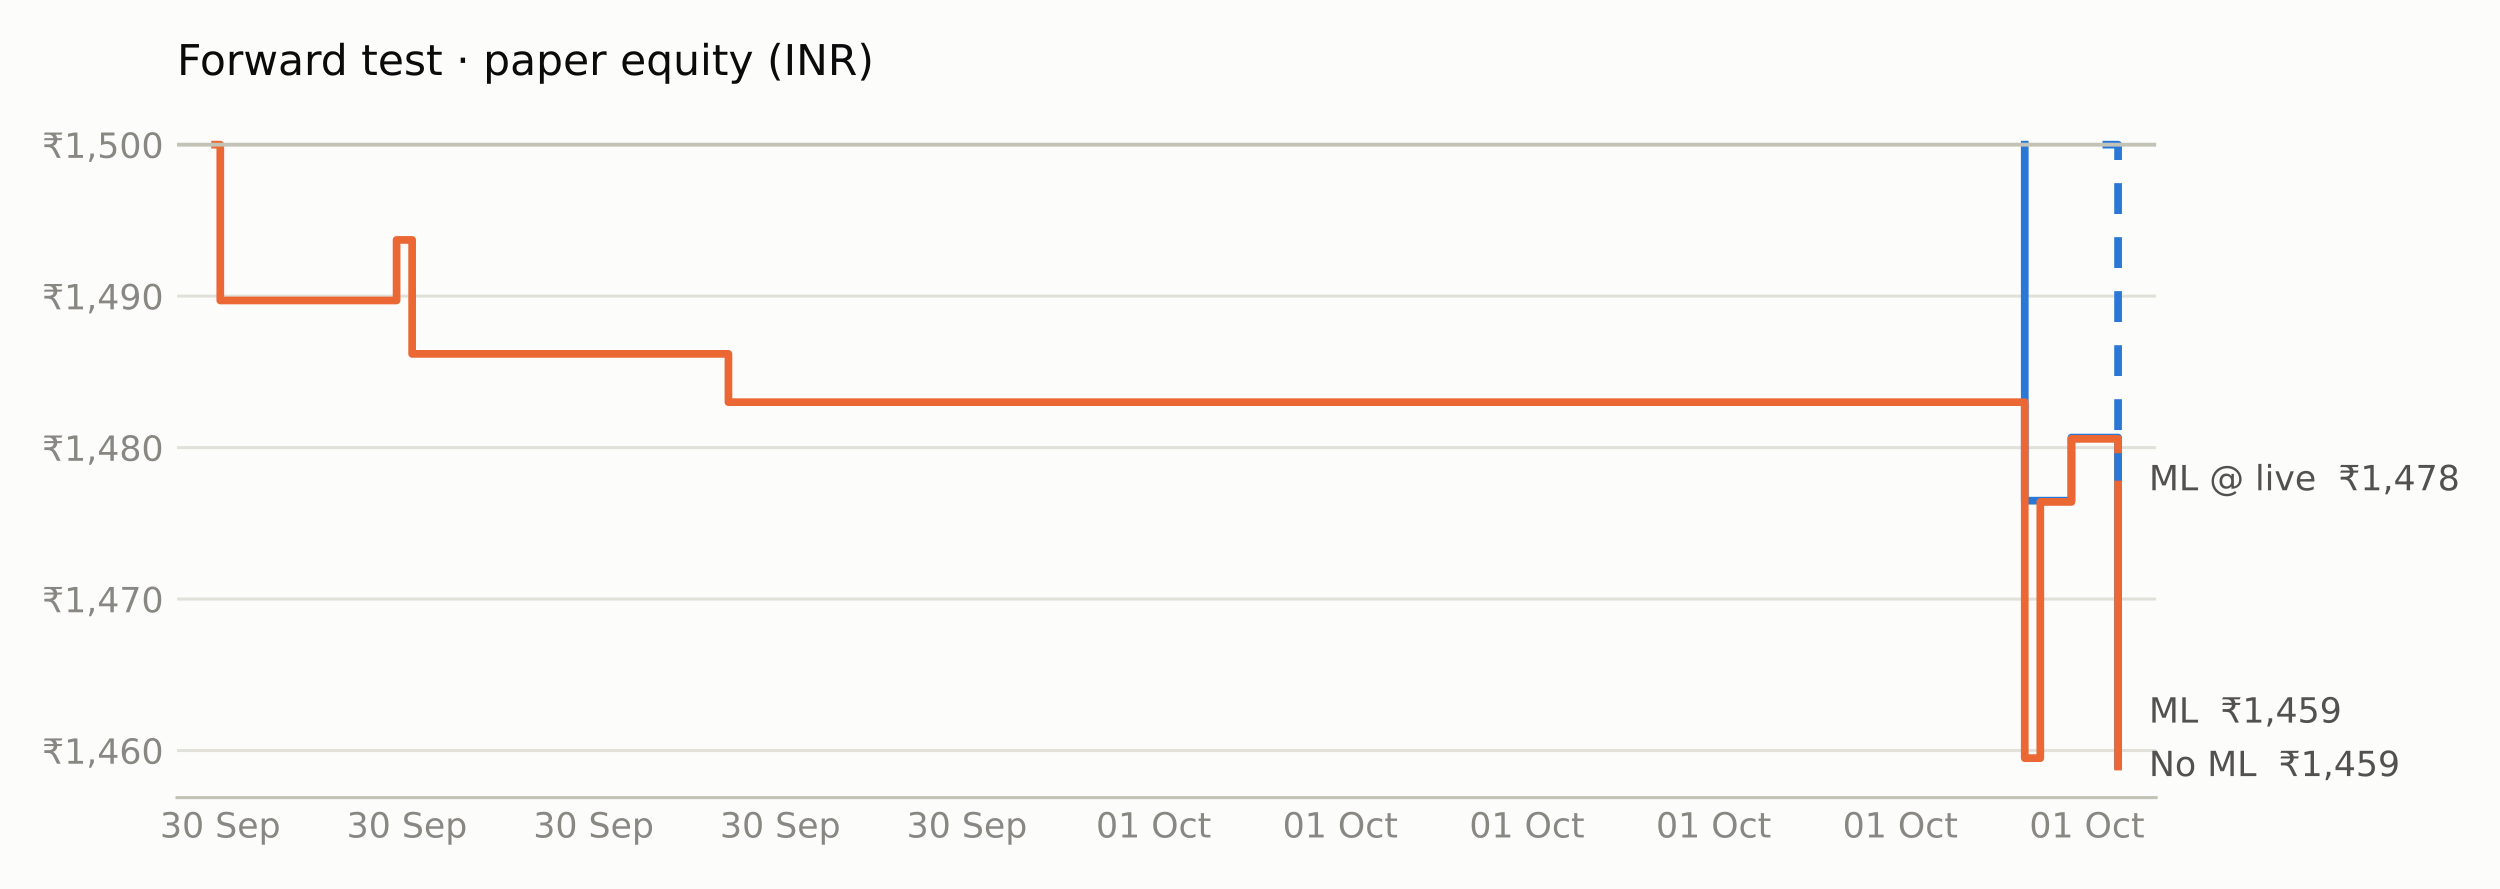
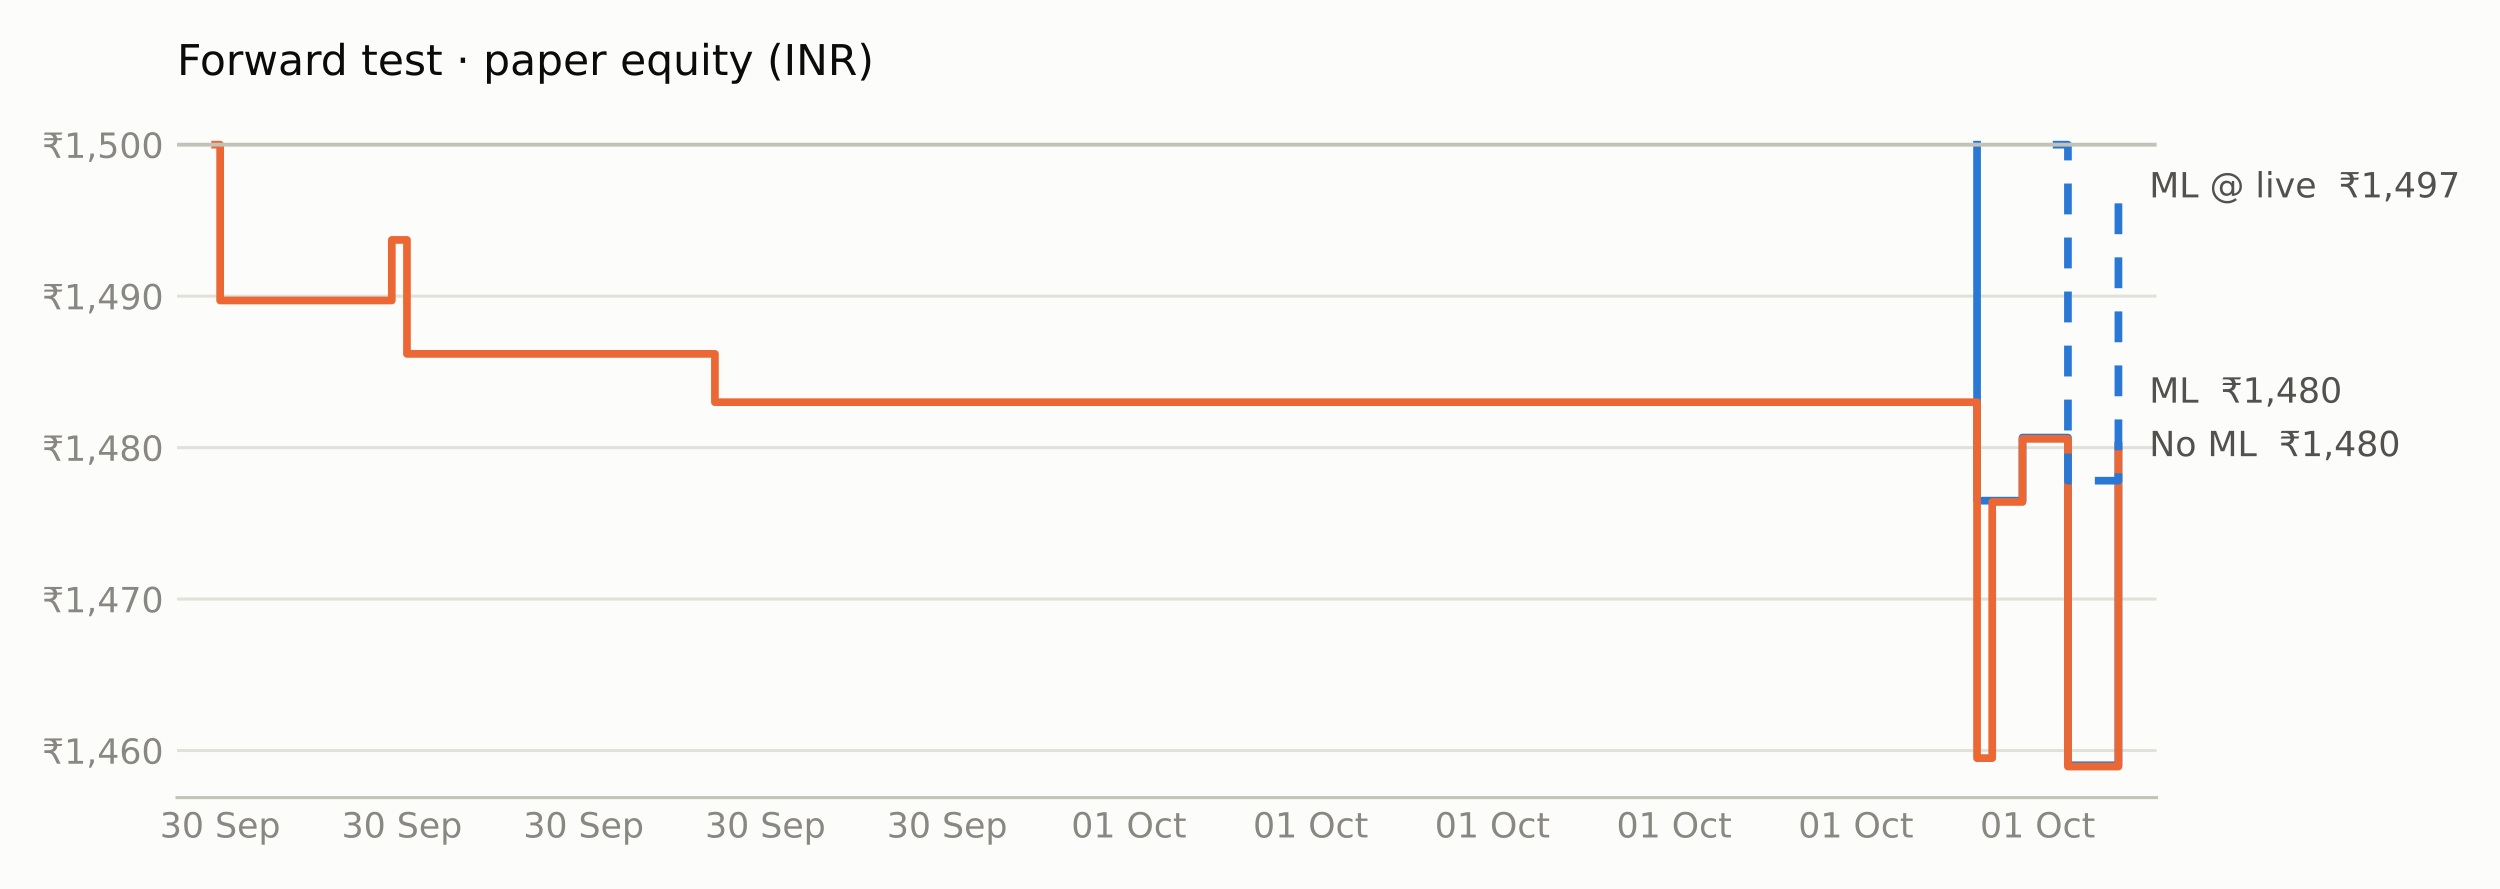
<svg xmlns="http://www.w3.org/2000/svg" xmlns:xlink="http://www.w3.org/1999/xlink" width="648pt" height="230.4pt" viewBox="0 0 648 230.4" version="1.1">
  <defs>
    <style type="text/css">*{stroke-linejoin: round; stroke-linecap: butt}</style>
  </defs>
  <g id="figure_1">
    <g id="patch_1">
      <path d="M 0 230.4  L 648 230.4  L 648 0  L 0 0  z " style="fill: #fcfcfb" />
    </g>
    <g id="axes_1">
      <g id="patch_2">
-         <path d="M 45.89 206.74  L 558.872 206.74  L 558.872 29.44  L 45.89 29.44  z " style="fill: #fcfcfb" />
+         <path d="M 45.89 206.74  L 558.962 206.74  L 558.962 29.44  L 45.89 29.44  z " style="fill: #fcfcfb" />
      </g>
      <g id="matplotlib.axis_1">
        <g id="xtick_1">
          <g id="line2d_1" />
          <g id="text_1">
-             <g style="fill: #898781" transform="translate(41.46015 217.0786) scale(0.09 -0.09)">
+             <g style="fill: #898781" transform="translate(41.42646 217.0786) scale(0.09 -0.09)">
              <defs>
                <path id="DejaVuSans-33" d="M 2597 2516  Q 3050 2419 3304 2112  Q 3559 1806 3559 1356  Q 3559 666 3084 287  Q 2609 -91 1734 -91  Q 1441 -91 1130 -33  Q 819 25 488 141  L 488 750  Q 750 597 1062 519  Q 1375 441 1716 441  Q 2309 441 2620 675  Q 2931 909 2931 1356  Q 2931 1769 2642 2001  Q 2353 2234 1838 2234  L 1294 2234  L 1294 2753  L 1863 2753  Q 2328 2753 2575 2939  Q 2822 3125 2822 3475  Q 2822 3834 2567 4026  Q 2313 4219 1838 4219  Q 1578 4219 1281 4162  Q 984 4106 628 3988  L 628 4550  Q 988 4650 1302 4700  Q 1616 4750 1894 4750  Q 2613 4750 3031 4423  Q 3450 4097 3450 3541  Q 3450 3153 3228 2886  Q 3006 2619 2597 2516  z " transform="scale(0.015625)" />
                <path id="DejaVuSans-30" d="M 2034 4250  Q 1547 4250 1301 3770  Q 1056 3291 1056 2328  Q 1056 1369 1301 889  Q 1547 409 2034 409  Q 2525 409 2770 889  Q 3016 1369 3016 2328  Q 3016 3291 2770 3770  Q 2525 4250 2034 4250  z M 2034 4750  Q 2819 4750 3233 4129  Q 3647 3509 3647 2328  Q 3647 1150 3233 529  Q 2819 -91 2034 -91  Q 1250 -91 836 529  Q 422 1150 422 2328  Q 422 3509 836 4129  Q 1250 4750 2034 4750  z " transform="scale(0.015625)" />
                <path id="DejaVuSans-20" transform="scale(0.015625)" />
                <path id="DejaVuSans-53" d="M 3425 4513  L 3425 3897  Q 3066 4069 2747 4153  Q 2428 4238 2131 4238  Q 1616 4238 1336 4038  Q 1056 3838 1056 3469  Q 1056 3159 1242 3001  Q 1428 2844 1947 2747  L 2328 2669  Q 3034 2534 3370 2195  Q 3706 1856 3706 1288  Q 3706 609 3251 259  Q 2797 -91 1919 -91  Q 1588 -91 1214 -16  Q 841 59 441 206  L 441 856  Q 825 641 1194 531  Q 1563 422 1919 422  Q 2459 422 2753 634  Q 3047 847 3047 1241  Q 3047 1584 2836 1778  Q 2625 1972 2144 2069  L 1759 2144  Q 1053 2284 737 2584  Q 422 2884 422 3419  Q 422 4038 858 4394  Q 1294 4750 2059 4750  Q 2388 4750 2728 4690  Q 3069 4631 3425 4513  z " transform="scale(0.015625)" />
                <path id="DejaVuSans-65" d="M 3597 1894  L 3597 1613  L 953 1613  Q 991 1019 1311 708  Q 1631 397 2203 397  Q 2534 397 2845 478  Q 3156 559 3463 722  L 3463 178  Q 3153 47 2828 -22  Q 2503 -91 2169 -91  Q 1331 -91 842 396  Q 353 884 353 1716  Q 353 2575 817 3079  Q 1281 3584 2069 3584  Q 2775 3584 3186 3129  Q 3597 2675 3597 1894  z M 3022 2063  Q 3016 2534 2758 2815  Q 2500 3097 2075 3097  Q 1594 3097 1305 2825  Q 1016 2553 972 2059  L 3022 2063  z " transform="scale(0.015625)" />
                <path id="DejaVuSans-70" d="M 1159 525  L 1159 -1331  L 581 -1331  L 581 3500  L 1159 3500  L 1159 2969  Q 1341 3281 1617 3432  Q 1894 3584 2278 3584  Q 2916 3584 3314 3078  Q 3713 2572 3713 1747  Q 3713 922 3314 415  Q 2916 -91 2278 -91  Q 1894 -91 1617 61  Q 1341 213 1159 525  z M 3116 1747  Q 3116 2381 2855 2742  Q 2594 3103 2138 3103  Q 1681 3103 1420 2742  Q 1159 2381 1159 1747  Q 1159 1113 1420 752  Q 1681 391 2138 391  Q 2594 391 2855 752  Q 3116 1113 3116 1747  z " transform="scale(0.015625)" />
              </defs>
              <use xlink:href="#DejaVuSans-33" />
              <use xlink:href="#DejaVuSans-30" transform="translate(63.62305 0)" />
              <use xlink:href="#DejaVuSans-20" transform="translate(127.2461 0)" />
              <use xlink:href="#DejaVuSans-53" transform="translate(159.0332 0)" />
              <use xlink:href="#DejaVuSans-65" transform="translate(222.5098 0)" />
              <use xlink:href="#DejaVuSans-70" transform="translate(284.0332 0)" />
            </g>
          </g>
        </g>
        <g id="xtick_2">
          <g id="line2d_2" />
          <g id="text_2">
-             <g style="fill: #898781" transform="translate(89.84456 217.0786) scale(0.09 -0.09)">
+             <g style="fill: #898781" transform="translate(88.53573 217.0786) scale(0.09 -0.09)">
              <use xlink:href="#DejaVuSans-33" />
              <use xlink:href="#DejaVuSans-30" transform="translate(63.62305 0)" />
              <use xlink:href="#DejaVuSans-20" transform="translate(127.2461 0)" />
              <use xlink:href="#DejaVuSans-53" transform="translate(159.0332 0)" />
              <use xlink:href="#DejaVuSans-65" transform="translate(222.5098 0)" />
              <use xlink:href="#DejaVuSans-70" transform="translate(284.0332 0)" />
            </g>
          </g>
        </g>
        <g id="xtick_3">
          <g id="line2d_3" />
          <g id="text_3">
-             <g style="fill: #898781" transform="translate(138.229 217.0786) scale(0.09 -0.09)">
+             <g style="fill: #898781" transform="translate(135.645 217.0786) scale(0.09 -0.09)">
              <use xlink:href="#DejaVuSans-33" />
              <use xlink:href="#DejaVuSans-30" transform="translate(63.62305 0)" />
              <use xlink:href="#DejaVuSans-20" transform="translate(127.2461 0)" />
              <use xlink:href="#DejaVuSans-53" transform="translate(159.0332 0)" />
              <use xlink:href="#DejaVuSans-65" transform="translate(222.5098 0)" />
              <use xlink:href="#DejaVuSans-70" transform="translate(284.0332 0)" />
            </g>
          </g>
        </g>
        <g id="xtick_4">
          <g id="line2d_4" />
          <g id="text_4">
-             <g style="fill: #898781" transform="translate(186.6134 217.0786) scale(0.09 -0.09)">
+             <g style="fill: #898781" transform="translate(182.7543 217.0786) scale(0.09 -0.09)">
              <use xlink:href="#DejaVuSans-33" />
              <use xlink:href="#DejaVuSans-30" transform="translate(63.62305 0)" />
              <use xlink:href="#DejaVuSans-20" transform="translate(127.2461 0)" />
              <use xlink:href="#DejaVuSans-53" transform="translate(159.0332 0)" />
              <use xlink:href="#DejaVuSans-65" transform="translate(222.5098 0)" />
              <use xlink:href="#DejaVuSans-70" transform="translate(284.0332 0)" />
            </g>
          </g>
        </g>
        <g id="xtick_5">
          <g id="line2d_5" />
          <g id="text_5">
-             <g style="fill: #898781" transform="translate(234.9978 217.0786) scale(0.09 -0.09)">
+             <g style="fill: #898781" transform="translate(229.8635 217.0786) scale(0.09 -0.09)">
              <use xlink:href="#DejaVuSans-33" />
              <use xlink:href="#DejaVuSans-30" transform="translate(63.62305 0)" />
              <use xlink:href="#DejaVuSans-20" transform="translate(127.2461 0)" />
              <use xlink:href="#DejaVuSans-53" transform="translate(159.0332 0)" />
              <use xlink:href="#DejaVuSans-65" transform="translate(222.5098 0)" />
              <use xlink:href="#DejaVuSans-70" transform="translate(284.0332 0)" />
            </g>
          </g>
        </g>
        <g id="xtick_6">
          <g id="line2d_6" />
          <g id="text_6">
-             <g style="fill: #898781" transform="translate(284.0839 217.0786) scale(0.09 -0.09)">
+             <g style="fill: #898781" transform="translate(277.6745 217.0786) scale(0.09 -0.09)">
              <defs>
                <path id="DejaVuSans-31" d="M 794 531  L 1825 531  L 1825 4091  L 703 3866  L 703 4441  L 1819 4666  L 2450 4666  L 2450 531  L 3481 531  L 3481 0  L 794 0  L 794 531  z " transform="scale(0.015625)" />
                <path id="DejaVuSans-4f" d="M 2522 4238  Q 1834 4238 1429 3725  Q 1025 3213 1025 2328  Q 1025 1447 1429 934  Q 1834 422 2522 422  Q 3209 422 3611 934  Q 4013 1447 4013 2328  Q 4013 3213 3611 3725  Q 3209 4238 2522 4238  z M 2522 4750  Q 3503 4750 4090 4092  Q 4678 3434 4678 2328  Q 4678 1225 4090 567  Q 3503 -91 2522 -91  Q 1538 -91 948 565  Q 359 1222 359 2328  Q 359 3434 948 4092  Q 1538 4750 2522 4750  z " transform="scale(0.015625)" />
                <path id="DejaVuSans-63" d="M 3122 3366  L 3122 2828  Q 2878 2963 2633 3030  Q 2388 3097 2138 3097  Q 1578 3097 1268 2742  Q 959 2388 959 1747  Q 959 1106 1268 751  Q 1578 397 2138 397  Q 2388 397 2633 464  Q 2878 531 3122 666  L 3122 134  Q 2881 22 2623 -34  Q 2366 -91 2075 -91  Q 1284 -91 818 406  Q 353 903 353 1747  Q 353 2603 823 3093  Q 1294 3584 2113 3584  Q 2378 3584 2631 3529  Q 2884 3475 3122 3366  z " transform="scale(0.015625)" />
                <path id="DejaVuSans-74" d="M 1172 4494  L 1172 3500  L 2356 3500  L 2356 3053  L 1172 3053  L 1172 1153  Q 1172 725 1289 603  Q 1406 481 1766 481  L 2356 481  L 2356 0  L 1766 0  Q 1100 0 847 248  Q 594 497 594 1153  L 594 3053  L 172 3053  L 172 3500  L 594 3500  L 594 4494  L 1172 4494  z " transform="scale(0.015625)" />
              </defs>
              <use xlink:href="#DejaVuSans-30" />
              <use xlink:href="#DejaVuSans-31" transform="translate(63.62305 0)" />
              <use xlink:href="#DejaVuSans-20" transform="translate(127.2461 0)" />
              <use xlink:href="#DejaVuSans-4f" transform="translate(159.0332 0)" />
              <use xlink:href="#DejaVuSans-63" transform="translate(237.7441 0)" />
              <use xlink:href="#DejaVuSans-74" transform="translate(292.7246 0)" />
            </g>
          </g>
        </g>
        <g id="xtick_7">
          <g id="line2d_7" />
          <g id="text_7">
-             <g style="fill: #898781" transform="translate(332.4684 217.0786) scale(0.09 -0.09)">
+             <g style="fill: #898781" transform="translate(324.7838 217.0786) scale(0.09 -0.09)">
              <use xlink:href="#DejaVuSans-30" />
              <use xlink:href="#DejaVuSans-31" transform="translate(63.62305 0)" />
              <use xlink:href="#DejaVuSans-20" transform="translate(127.2461 0)" />
              <use xlink:href="#DejaVuSans-4f" transform="translate(159.0332 0)" />
              <use xlink:href="#DejaVuSans-63" transform="translate(237.7441 0)" />
              <use xlink:href="#DejaVuSans-74" transform="translate(292.7246 0)" />
            </g>
          </g>
        </g>
        <g id="xtick_8">
          <g id="line2d_8" />
          <g id="text_8">
-             <g style="fill: #898781" transform="translate(380.8528 217.0786) scale(0.09 -0.09)">
+             <g style="fill: #898781" transform="translate(371.8931 217.0786) scale(0.09 -0.09)">
              <use xlink:href="#DejaVuSans-30" />
              <use xlink:href="#DejaVuSans-31" transform="translate(63.62305 0)" />
              <use xlink:href="#DejaVuSans-20" transform="translate(127.2461 0)" />
              <use xlink:href="#DejaVuSans-4f" transform="translate(159.0332 0)" />
              <use xlink:href="#DejaVuSans-63" transform="translate(237.7441 0)" />
              <use xlink:href="#DejaVuSans-74" transform="translate(292.7246 0)" />
            </g>
          </g>
        </g>
        <g id="xtick_9">
          <g id="line2d_9" />
          <g id="text_9">
-             <g style="fill: #898781" transform="translate(429.2372 217.0786) scale(0.09 -0.09)">
+             <g style="fill: #898781" transform="translate(419.0023 217.0786) scale(0.09 -0.09)">
              <use xlink:href="#DejaVuSans-30" />
              <use xlink:href="#DejaVuSans-31" transform="translate(63.62305 0)" />
              <use xlink:href="#DejaVuSans-20" transform="translate(127.2461 0)" />
              <use xlink:href="#DejaVuSans-4f" transform="translate(159.0332 0)" />
              <use xlink:href="#DejaVuSans-63" transform="translate(237.7441 0)" />
              <use xlink:href="#DejaVuSans-74" transform="translate(292.7246 0)" />
            </g>
          </g>
        </g>
        <g id="xtick_10">
          <g id="line2d_10" />
          <g id="text_10">
-             <g style="fill: #898781" transform="translate(477.6216 217.0786) scale(0.09 -0.09)">
+             <g style="fill: #898781" transform="translate(466.1116 217.0786) scale(0.09 -0.09)">
              <use xlink:href="#DejaVuSans-30" />
              <use xlink:href="#DejaVuSans-31" transform="translate(63.62305 0)" />
              <use xlink:href="#DejaVuSans-20" transform="translate(127.2461 0)" />
              <use xlink:href="#DejaVuSans-4f" transform="translate(159.0332 0)" />
              <use xlink:href="#DejaVuSans-63" transform="translate(237.7441 0)" />
              <use xlink:href="#DejaVuSans-74" transform="translate(292.7246 0)" />
            </g>
          </g>
        </g>
        <g id="xtick_11">
          <g id="line2d_11" />
          <g id="text_11">
-             <g style="fill: #898781" transform="translate(526.006 217.0786) scale(0.09 -0.09)">
+             <g style="fill: #898781" transform="translate(513.2209 217.0786) scale(0.09 -0.09)">
              <use xlink:href="#DejaVuSans-30" />
              <use xlink:href="#DejaVuSans-31" transform="translate(63.62305 0)" />
              <use xlink:href="#DejaVuSans-20" transform="translate(127.2461 0)" />
              <use xlink:href="#DejaVuSans-4f" transform="translate(159.0332 0)" />
              <use xlink:href="#DejaVuSans-63" transform="translate(237.7441 0)" />
              <use xlink:href="#DejaVuSans-74" transform="translate(292.7246 0)" />
            </g>
          </g>
        </g>
      </g>
      <g id="matplotlib.axis_2">
        <g id="ytick_1">
          <g id="line2d_12">
-             <path d="M 45.89 194.539  L 558.872 194.539  " clip-path="url(#p4706ddd838)" style="fill: none; stroke: #e1e0d9; stroke-width: 0.8; stroke-linecap: square" />
+             <path d="M 45.89 194.539  L 558.962 194.539  " clip-path="url(#pe36c09e3bf)" style="fill: none; stroke: #e1e0d9; stroke-width: 0.8; stroke-linecap: square" />
          </g>
          <g id="line2d_13" />
          <g id="text_12">
            <g style="fill: #898781" transform="translate(10.89844 197.9583) scale(0.09 -0.09)">
              <defs>
                <path id="DejaVuSans-20b9" d="M 331 4281  L 503 4666  L 3747 4666  L 3575 4281  L 2469 4281  Q 2716 4038 2781 3634  L 3747 3634  L 3575 3250  L 2806 3250  Q 2791 2856 2600 2591  Q 2397 2300 2006 2188  Q 2209 2119 2400 1894  Q 2584 1681 2788 1275  L 3428 0  L 2750 0  L 2153 1197  Q 1919 1669 1706 1819  Q 1488 1972 1113 1972  L 425 1972  L 425 2491  L 1219 2491  Q 1675 2491 1906 2700  Q 2119 2894 2138 3250  L 331 3250  L 503 3634  L 2103 3634  Q 2047 3844 1906 4006  Q 1675 4281 1219 4281  L 331 4281  z " transform="scale(0.015625)" />
                <path id="DejaVuSans-2c" d="M 750 794  L 1409 794  L 1409 256  L 897 -744  L 494 -744  L 750 256  L 750 794  z " transform="scale(0.015625)" />
                <path id="DejaVuSans-34" d="M 2419 4116  L 825 1625  L 2419 1625  L 2419 4116  z M 2253 4666  L 3047 4666  L 3047 1625  L 3713 1625  L 3713 1100  L 3047 1100  L 3047 0  L 2419 0  L 2419 1100  L 313 1100  L 313 1709  L 2253 4666  z " transform="scale(0.015625)" />
                <path id="DejaVuSans-36" d="M 2113 2584  Q 1688 2584 1439 2293  Q 1191 2003 1191 1497  Q 1191 994 1439 701  Q 1688 409 2113 409  Q 2538 409 2786 701  Q 3034 994 3034 1497  Q 3034 2003 2786 2293  Q 2538 2584 2113 2584  z M 3366 4563  L 3366 3988  Q 3128 4100 2886 4159  Q 2644 4219 2406 4219  Q 1781 4219 1451 3797  Q 1122 3375 1075 2522  Q 1259 2794 1537 2939  Q 1816 3084 2150 3084  Q 2853 3084 3261 2657  Q 3669 2231 3669 1497  Q 3669 778 3244 343  Q 2819 -91 2113 -91  Q 1303 -91 875 529  Q 447 1150 447 2328  Q 447 3434 972 4092  Q 1497 4750 2381 4750  Q 2619 4750 2861 4703  Q 3103 4656 3366 4563  z " transform="scale(0.015625)" />
              </defs>
              <use xlink:href="#DejaVuSans-20b9" />
              <use xlink:href="#DejaVuSans-31" transform="translate(63.62305 0)" />
              <use xlink:href="#DejaVuSans-2c" transform="translate(127.2461 0)" />
              <use xlink:href="#DejaVuSans-34" transform="translate(159.0332 0)" />
              <use xlink:href="#DejaVuSans-36" transform="translate(222.6562 0)" />
              <use xlink:href="#DejaVuSans-30" transform="translate(286.2793 0)" />
            </g>
          </g>
        </g>
        <g id="ytick_2">
          <g id="line2d_14">
-             <path d="M 45.89 155.279  L 558.872 155.279  " clip-path="url(#p4706ddd838)" style="fill: none; stroke: #e1e0d9; stroke-width: 0.8; stroke-linecap: square" />
+             <path d="M 45.89 155.279  L 558.962 155.279  " clip-path="url(#pe36c09e3bf)" style="fill: none; stroke: #e1e0d9; stroke-width: 0.8; stroke-linecap: square" />
          </g>
          <g id="line2d_15" />
          <g id="text_13">
            <g style="fill: #898781" transform="translate(10.89844 158.6983) scale(0.09 -0.09)">
              <defs>
                <path id="DejaVuSans-37" d="M 525 4666  L 3525 4666  L 3525 4397  L 1831 0  L 1172 0  L 2766 4134  L 525 4134  L 525 4666  z " transform="scale(0.015625)" />
              </defs>
              <use xlink:href="#DejaVuSans-20b9" />
              <use xlink:href="#DejaVuSans-31" transform="translate(63.62305 0)" />
              <use xlink:href="#DejaVuSans-2c" transform="translate(127.2461 0)" />
              <use xlink:href="#DejaVuSans-34" transform="translate(159.0332 0)" />
              <use xlink:href="#DejaVuSans-37" transform="translate(222.6562 0)" />
              <use xlink:href="#DejaVuSans-30" transform="translate(286.2793 0)" />
            </g>
          </g>
        </g>
        <g id="ytick_3">
          <g id="line2d_16">
-             <path d="M 45.89 116.019  L 558.872 116.019  " clip-path="url(#p4706ddd838)" style="fill: none; stroke: #e1e0d9; stroke-width: 0.8; stroke-linecap: square" />
+             <path d="M 45.89 116.019  L 558.962 116.019  " clip-path="url(#pe36c09e3bf)" style="fill: none; stroke: #e1e0d9; stroke-width: 0.8; stroke-linecap: square" />
          </g>
          <g id="line2d_17" />
          <g id="text_14">
            <g style="fill: #898781" transform="translate(10.89844 119.4383) scale(0.09 -0.09)">
              <defs>
                <path id="DejaVuSans-38" d="M 2034 2216  Q 1584 2216 1326 1975  Q 1069 1734 1069 1313  Q 1069 891 1326 650  Q 1584 409 2034 409  Q 2484 409 2743 651  Q 3003 894 3003 1313  Q 3003 1734 2745 1975  Q 2488 2216 2034 2216  z M 1403 2484  Q 997 2584 770 2862  Q 544 3141 544 3541  Q 544 4100 942 4425  Q 1341 4750 2034 4750  Q 2731 4750 3128 4425  Q 3525 4100 3525 3541  Q 3525 3141 3298 2862  Q 3072 2584 2669 2484  Q 3125 2378 3379 2068  Q 3634 1759 3634 1313  Q 3634 634 3220 271  Q 2806 -91 2034 -91  Q 1263 -91 848 271  Q 434 634 434 1313  Q 434 1759 690 2068  Q 947 2378 1403 2484  z M 1172 3481  Q 1172 3119 1398 2916  Q 1625 2713 2034 2713  Q 2441 2713 2670 2916  Q 2900 3119 2900 3481  Q 2900 3844 2670 4047  Q 2441 4250 2034 4250  Q 1625 4250 1398 4047  Q 1172 3844 1172 3481  z " transform="scale(0.015625)" />
              </defs>
              <use xlink:href="#DejaVuSans-20b9" />
              <use xlink:href="#DejaVuSans-31" transform="translate(63.62305 0)" />
              <use xlink:href="#DejaVuSans-2c" transform="translate(127.2461 0)" />
              <use xlink:href="#DejaVuSans-34" transform="translate(159.0332 0)" />
              <use xlink:href="#DejaVuSans-38" transform="translate(222.6562 0)" />
              <use xlink:href="#DejaVuSans-30" transform="translate(286.2793 0)" />
            </g>
          </g>
        </g>
        <g id="ytick_4">
          <g id="line2d_18">
-             <path d="M 45.89 76.759  L 558.872 76.759  " clip-path="url(#p4706ddd838)" style="fill: none; stroke: #e1e0d9; stroke-width: 0.8; stroke-linecap: square" />
+             <path d="M 45.89 76.759  L 558.962 76.759  " clip-path="url(#pe36c09e3bf)" style="fill: none; stroke: #e1e0d9; stroke-width: 0.8; stroke-linecap: square" />
          </g>
          <g id="line2d_19" />
          <g id="text_15">
            <g style="fill: #898781" transform="translate(10.89844 80.17836) scale(0.09 -0.09)">
              <defs>
                <path id="DejaVuSans-39" d="M 703 97  L 703 672  Q 941 559 1184 500  Q 1428 441 1663 441  Q 2288 441 2617 861  Q 2947 1281 2994 2138  Q 2813 1869 2534 1725  Q 2256 1581 1919 1581  Q 1219 1581 811 2004  Q 403 2428 403 3163  Q 403 3881 828 4315  Q 1253 4750 1959 4750  Q 2769 4750 3195 4129  Q 3622 3509 3622 2328  Q 3622 1225 3098 567  Q 2575 -91 1691 -91  Q 1453 -91 1209 -44  Q 966 3 703 97  z M 1959 2075  Q 2384 2075 2632 2365  Q 2881 2656 2881 3163  Q 2881 3666 2632 3958  Q 2384 4250 1959 4250  Q 1534 4250 1286 3958  Q 1038 3666 1038 3163  Q 1038 2656 1286 2365  Q 1534 2075 1959 2075  z " transform="scale(0.015625)" />
              </defs>
              <use xlink:href="#DejaVuSans-20b9" />
              <use xlink:href="#DejaVuSans-31" transform="translate(63.62305 0)" />
              <use xlink:href="#DejaVuSans-2c" transform="translate(127.2461 0)" />
              <use xlink:href="#DejaVuSans-34" transform="translate(159.0332 0)" />
              <use xlink:href="#DejaVuSans-39" transform="translate(222.6562 0)" />
              <use xlink:href="#DejaVuSans-30" transform="translate(286.2793 0)" />
            </g>
          </g>
        </g>
        <g id="ytick_5">
          <g id="line2d_20">
-             <path d="M 45.89 37.499  L 558.872 37.499  " clip-path="url(#p4706ddd838)" style="fill: none; stroke: #e1e0d9; stroke-width: 0.8; stroke-linecap: square" />
+             <path d="M 45.89 37.499  L 558.962 37.499  " clip-path="url(#pe36c09e3bf)" style="fill: none; stroke: #e1e0d9; stroke-width: 0.8; stroke-linecap: square" />
          </g>
          <g id="line2d_21" />
          <g id="text_16">
            <g style="fill: #898781" transform="translate(10.89844 40.91839) scale(0.09 -0.09)">
              <defs>
                <path id="DejaVuSans-35" d="M 691 4666  L 3169 4666  L 3169 4134  L 1269 4134  L 1269 2991  Q 1406 3038 1543 3061  Q 1681 3084 1819 3084  Q 2600 3084 3056 2656  Q 3513 2228 3513 1497  Q 3513 744 3044 326  Q 2575 -91 1722 -91  Q 1428 -91 1123 -41  Q 819 9 494 109  L 494 744  Q 775 591 1075 516  Q 1375 441 1709 441  Q 2250 441 2565 725  Q 2881 1009 2881 1497  Q 2881 1984 2565 2268  Q 2250 2553 1709 2553  Q 1456 2553 1204 2497  Q 953 2441 691 2322  L 691 4666  z " transform="scale(0.015625)" />
              </defs>
              <use xlink:href="#DejaVuSans-20b9" />
              <use xlink:href="#DejaVuSans-31" transform="translate(63.62305 0)" />
              <use xlink:href="#DejaVuSans-2c" transform="translate(127.2461 0)" />
              <use xlink:href="#DejaVuSans-35" transform="translate(159.0332 0)" />
              <use xlink:href="#DejaVuSans-30" transform="translate(222.6562 0)" />
              <use xlink:href="#DejaVuSans-30" transform="translate(286.2793 0)" />
            </g>
          </g>
        </g>
      </g>
      <g id="line2d_22">
-         <path d="M 524.815 37.499  L 524.815 37.499  L 524.815 129.77  L 536.911 129.77  L 536.911 113.418  L 549.007 113.418  L 549.007 198.347  " clip-path="url(#p4706ddd838)" style="fill: none; stroke: #2a78d6; stroke-width: 2; stroke-linecap: square" />
+         <path d="M 512.455 37.499  L 512.455 37.499  L 512.455 129.77  L 524.232 129.77  L 524.232 113.418  L 536.01 113.418  L 536.01 198.347  L 549.096 198.347  L 549.096 115.42  " clip-path="url(#pe36c09e3bf)" style="fill: none; stroke: #2a78d6; stroke-width: 2; stroke-linecap: square" />
      </g>
      <g id="line2d_23">
-         <path d="M 55.755 37.499  L 57.099 37.499  L 57.099 77.878  L 102.795 77.878  L 102.795 62.194  L 106.827 62.194  L 106.827 91.727  L 188.812 91.727  L 188.812 104.241  L 524.815 104.241  L 524.815 196.512  L 528.847 196.512  L 528.847 130.104  L 536.911 130.104  L 536.911 113.752  L 549.007 113.752  L 549.007 198.681  " clip-path="url(#p4706ddd838)" style="fill: none; stroke: #eb6834; stroke-width: 2; stroke-linecap: square" />
+         <path d="M 55.757 37.499  L 57.065 37.499  L 57.065 77.878  L 101.557 77.878  L 101.557 62.194  L 105.483 62.194  L 105.483 91.727  L 185.307 91.727  L 185.307 104.241  L 512.455 104.241  L 512.455 196.512  L 516.381 196.512  L 516.381 130.104  L 524.232 130.104  L 524.232 113.752  L 536.01 113.752  L 536.01 198.681  L 549.096 198.681  L 549.096 115.754  " clip-path="url(#pe36c09e3bf)" style="fill: none; stroke: #eb6834; stroke-width: 2; stroke-linecap: square" />
      </g>
      <g id="line2d_24">
-         <path d="M 544.975 37.499  L 549.007 37.499  L 549.007 124.597  " clip-path="url(#p4706ddd838)" style="fill: none; stroke-dasharray: 8,6; stroke-dashoffset: 0; stroke: #2a78d6; stroke-width: 2" />
+         <path d="M 532.084 37.499  L 536.01 37.499  L 536.01 124.597  L 549.096 124.597  L 549.096 48.678  " clip-path="url(#pe36c09e3bf)" style="fill: none; stroke-dasharray: 8,6; stroke-dashoffset: 0; stroke: #2a78d6; stroke-width: 2" />
      </g>
      <g id="line2d_25">
-         <path d="M 45.89 37.499  L 558.872 37.499  " clip-path="url(#p4706ddd838)" style="fill: none; stroke: #c3c2b7; stroke-linecap: square" />
+         <path d="M 45.89 37.499  L 558.962 37.499  " clip-path="url(#pe36c09e3bf)" style="fill: none; stroke: #c3c2b7; stroke-linecap: square" />
      </g>
      <g id="patch_3">
-         <path d="M 45.89 206.74  L 558.872 206.74  " style="fill: none; stroke: #c3c2b7; stroke-width: 0.8; stroke-linejoin: miter; stroke-linecap: square" />
+         <path d="M 45.89 206.74  L 558.962 206.74  " style="fill: none; stroke: #c3c2b7; stroke-width: 0.8; stroke-linejoin: miter; stroke-linecap: square" />
      </g>
      <g id="text_17">
-         <g style="fill: #52514e" transform="translate(557.0073 201.1643) scale(0.09 -0.09)">
+         <g style="fill: #52514e" transform="translate(557.0955 118.2375) scale(0.09 -0.09)">
          <defs>
            <path id="DejaVuSans-4e" d="M 628 4666  L 1478 4666  L 3547 763  L 3547 4666  L 4159 4666  L 4159 0  L 3309 0  L 1241 3903  L 1241 0  L 628 0  L 628 4666  z " transform="scale(0.015625)" />
            <path id="DejaVuSans-6f" d="M 1959 3097  Q 1497 3097 1228 2736  Q 959 2375 959 1747  Q 959 1119 1226 758  Q 1494 397 1959 397  Q 2419 397 2687 759  Q 2956 1122 2956 1747  Q 2956 2369 2687 2733  Q 2419 3097 1959 3097  z M 1959 3584  Q 2709 3584 3137 3096  Q 3566 2609 3566 1747  Q 3566 888 3137 398  Q 2709 -91 1959 -91  Q 1206 -91 779 398  Q 353 888 353 1747  Q 353 2609 779 3096  Q 1206 3584 1959 3584  z " transform="scale(0.015625)" />
            <path id="DejaVuSans-4d" d="M 628 4666  L 1569 4666  L 2759 1491  L 3956 4666  L 4897 4666  L 4897 0  L 4281 0  L 4281 4097  L 3078 897  L 2444 897  L 1241 4097  L 1241 0  L 628 0  L 628 4666  z " transform="scale(0.015625)" />
            <path id="DejaVuSans-4c" d="M 628 4666  L 1259 4666  L 1259 531  L 3531 531  L 3531 0  L 628 0  L 628 4666  z " transform="scale(0.015625)" />
          </defs>
          <use xlink:href="#DejaVuSans-4e" />
          <use xlink:href="#DejaVuSans-6f" transform="translate(74.80469 0)" />
          <use xlink:href="#DejaVuSans-20" transform="translate(135.9863 0)" />
          <use xlink:href="#DejaVuSans-4d" transform="translate(167.7734 0)" />
          <use xlink:href="#DejaVuSans-4c" transform="translate(254.0527 0)" />
          <use xlink:href="#DejaVuSans-20" transform="translate(309.7656 0)" />
          <use xlink:href="#DejaVuSans-20" transform="translate(341.5527 0)" />
          <use xlink:href="#DejaVuSans-20b9" transform="translate(373.3398 0)" />
          <use xlink:href="#DejaVuSans-31" transform="translate(436.9629 0)" />
          <use xlink:href="#DejaVuSans-2c" transform="translate(500.5859 0)" />
          <use xlink:href="#DejaVuSans-34" transform="translate(532.373 0)" />
-           <use xlink:href="#DejaVuSans-35" transform="translate(595.9961 0)" />
-           <use xlink:href="#DejaVuSans-39" transform="translate(659.6191 0)" />
+           <use xlink:href="#DejaVuSans-38" transform="translate(595.9961 0)" />
+           <use xlink:href="#DejaVuSans-30" transform="translate(659.6191 0)" />
        </g>
      </g>
      <g id="text_18">
-         <g style="fill: #52514e" transform="translate(557.0073 187.2944) scale(0.09 -0.09)">
+         <g style="fill: #52514e" transform="translate(557.0955 104.3675) scale(0.09 -0.09)">
          <use xlink:href="#DejaVuSans-4d" />
          <use xlink:href="#DejaVuSans-4c" transform="translate(86.2793 0)" />
          <use xlink:href="#DejaVuSans-20" transform="translate(141.9922 0)" />
          <use xlink:href="#DejaVuSans-20" transform="translate(173.7793 0)" />
          <use xlink:href="#DejaVuSans-20b9" transform="translate(205.5664 0)" />
          <use xlink:href="#DejaVuSans-31" transform="translate(269.1895 0)" />
          <use xlink:href="#DejaVuSans-2c" transform="translate(332.8125 0)" />
          <use xlink:href="#DejaVuSans-34" transform="translate(364.5996 0)" />
-           <use xlink:href="#DejaVuSans-35" transform="translate(428.2227 0)" />
-           <use xlink:href="#DejaVuSans-39" transform="translate(491.8457 0)" />
+           <use xlink:href="#DejaVuSans-38" transform="translate(428.2227 0)" />
+           <use xlink:href="#DejaVuSans-30" transform="translate(491.8457 0)" />
        </g>
      </g>
      <g id="text_19">
-         <g style="fill: #52514e" transform="translate(557.0073 127.0808) scale(0.09 -0.09)">
+         <g style="fill: #52514e" transform="translate(557.0955 51.16181) scale(0.09 -0.09)">
          <defs>
            <path id="DejaVuSans-40" d="M 2381 1678  Q 2381 1231 2603 976  Q 2825 722 3213 722  Q 3597 722 3817 978  Q 4038 1234 4038 1678  Q 4038 2116 3813 2373  Q 3588 2631 3206 2631  Q 2828 2631 2604 2375  Q 2381 2119 2381 1678  z M 4084 744  Q 3897 503 3655 389  Q 3413 275 3091 275  Q 2553 275 2217 664  Q 1881 1053 1881 1678  Q 1881 2303 2218 2693  Q 2556 3084 3091 3084  Q 3413 3084 3656 2967  Q 3900 2850 4084 2613  L 4084 3022  L 4531 3022  L 4531 722  Q 4988 791 5245 1139  Q 5503 1488 5503 2041  Q 5503 2375 5404 2669  Q 5306 2963 5106 3213  Q 4781 3622 4314 3839  Q 3847 4056 3297 4056  Q 2913 4056 2559 3954  Q 2206 3853 1906 3653  Q 1416 3334 1139 2817  Q 863 2300 863 1697  Q 863 1200 1042 765  Q 1222 331 1563 0  Q 1891 -325 2322 -495  Q 2753 -666 3244 -666  Q 3647 -666 4036 -530  Q 4425 -394 4750 -141  L 5031 -488  Q 4641 -791 4180 -952  Q 3719 -1113 3244 -1113  Q 2666 -1113 2153 -908  Q 1641 -703 1241 -313  Q 841 78 631 592  Q 422 1106 422 1697  Q 422 2266 634 2781  Q 847 3297 1241 3688  Q 1644 4084 2172 4295  Q 2700 4506 3291 4506  Q 3953 4506 4520 4234  Q 5088 3963 5472 3463  Q 5706 3156 5829 2797  Q 5953 2438 5953 2053  Q 5953 1231 5456 756  Q 4959 281 4084 263  L 4084 744  z " transform="scale(0.015625)" />
            <path id="DejaVuSans-6c" d="M 603 4863  L 1178 4863  L 1178 0  L 603 0  L 603 4863  z " transform="scale(0.015625)" />
            <path id="DejaVuSans-69" d="M 603 3500  L 1178 3500  L 1178 0  L 603 0  L 603 3500  z M 603 4863  L 1178 4863  L 1178 4134  L 603 4134  L 603 4863  z " transform="scale(0.015625)" />
            <path id="DejaVuSans-76" d="M 191 3500  L 800 3500  L 1894 563  L 2988 3500  L 3597 3500  L 2284 0  L 1503 0  L 191 3500  z " transform="scale(0.015625)" />
          </defs>
          <use xlink:href="#DejaVuSans-4d" />
          <use xlink:href="#DejaVuSans-4c" transform="translate(86.2793 0)" />
          <use xlink:href="#DejaVuSans-20" transform="translate(141.9922 0)" />
          <use xlink:href="#DejaVuSans-40" transform="translate(173.7793 0)" />
          <use xlink:href="#DejaVuSans-20" transform="translate(273.7793 0)" />
          <use xlink:href="#DejaVuSans-6c" transform="translate(305.5664 0)" />
          <use xlink:href="#DejaVuSans-69" transform="translate(333.3496 0)" />
          <use xlink:href="#DejaVuSans-76" transform="translate(361.1328 0)" />
          <use xlink:href="#DejaVuSans-65" transform="translate(420.3125 0)" />
          <use xlink:href="#DejaVuSans-20" transform="translate(481.8359 0)" />
          <use xlink:href="#DejaVuSans-20" transform="translate(513.623 0)" />
          <use xlink:href="#DejaVuSans-20b9" transform="translate(545.4102 0)" />
          <use xlink:href="#DejaVuSans-31" transform="translate(609.0332 0)" />
          <use xlink:href="#DejaVuSans-2c" transform="translate(672.6562 0)" />
          <use xlink:href="#DejaVuSans-34" transform="translate(704.4434 0)" />
-           <use xlink:href="#DejaVuSans-37" transform="translate(768.0664 0)" />
-           <use xlink:href="#DejaVuSans-38" transform="translate(831.6895 0)" />
+           <use xlink:href="#DejaVuSans-39" transform="translate(768.0664 0)" />
+           <use xlink:href="#DejaVuSans-37" transform="translate(831.6895 0)" />
        </g>
      </g>
      <g id="text_20">
        <g style="fill: #0b0b0b" transform="translate(45.89 19.44) scale(0.11 -0.11)">
          <defs>
            <path id="DejaVuSans-46" d="M 628 4666  L 3309 4666  L 3309 4134  L 1259 4134  L 1259 2759  L 3109 2759  L 3109 2228  L 1259 2228  L 1259 0  L 628 0  L 628 4666  z " transform="scale(0.015625)" />
            <path id="DejaVuSans-72" d="M 2631 2963  Q 2534 3019 2420 3045  Q 2306 3072 2169 3072  Q 1681 3072 1420 2755  Q 1159 2438 1159 1844  L 1159 0  L 581 0  L 581 3500  L 1159 3500  L 1159 2956  Q 1341 3275 1631 3429  Q 1922 3584 2338 3584  Q 2397 3584 2469 3576  Q 2541 3569 2628 3553  L 2631 2963  z " transform="scale(0.015625)" />
            <path id="DejaVuSans-77" d="M 269 3500  L 844 3500  L 1563 769  L 2278 3500  L 2956 3500  L 3675 769  L 4391 3500  L 4966 3500  L 4050 0  L 3372 0  L 2619 2869  L 1863 0  L 1184 0  L 269 3500  z " transform="scale(0.015625)" />
            <path id="DejaVuSans-61" d="M 2194 1759  Q 1497 1759 1228 1600  Q 959 1441 959 1056  Q 959 750 1161 570  Q 1363 391 1709 391  Q 2188 391 2477 730  Q 2766 1069 2766 1631  L 2766 1759  L 2194 1759  z M 3341 1997  L 3341 0  L 2766 0  L 2766 531  Q 2569 213 2275 61  Q 1981 -91 1556 -91  Q 1019 -91 701 211  Q 384 513 384 1019  Q 384 1609 779 1909  Q 1175 2209 1959 2209  L 2766 2209  L 2766 2266  Q 2766 2663 2505 2880  Q 2244 3097 1772 3097  Q 1472 3097 1187 3025  Q 903 2953 641 2809  L 641 3341  Q 956 3463 1253 3523  Q 1550 3584 1831 3584  Q 2591 3584 2966 3190  Q 3341 2797 3341 1997  z " transform="scale(0.015625)" />
            <path id="DejaVuSans-64" d="M 2906 2969  L 2906 4863  L 3481 4863  L 3481 0  L 2906 0  L 2906 525  Q 2725 213 2448 61  Q 2172 -91 1784 -91  Q 1150 -91 751 415  Q 353 922 353 1747  Q 353 2572 751 3078  Q 1150 3584 1784 3584  Q 2172 3584 2448 3432  Q 2725 3281 2906 2969  z M 947 1747  Q 947 1113 1208 752  Q 1469 391 1925 391  Q 2381 391 2643 752  Q 2906 1113 2906 1747  Q 2906 2381 2643 2742  Q 2381 3103 1925 3103  Q 1469 3103 1208 2742  Q 947 2381 947 1747  z " transform="scale(0.015625)" />
            <path id="DejaVuSans-73" d="M 2834 3397  L 2834 2853  Q 2591 2978 2328 3040  Q 2066 3103 1784 3103  Q 1356 3103 1142 2972  Q 928 2841 928 2578  Q 928 2378 1081 2264  Q 1234 2150 1697 2047  L 1894 2003  Q 2506 1872 2764 1633  Q 3022 1394 3022 966  Q 3022 478 2636 193  Q 2250 -91 1575 -91  Q 1294 -91 989 -36  Q 684 19 347 128  L 347 722  Q 666 556 975 473  Q 1284 391 1588 391  Q 1994 391 2212 530  Q 2431 669 2431 922  Q 2431 1156 2273 1281  Q 2116 1406 1581 1522  L 1381 1569  Q 847 1681 609 1914  Q 372 2147 372 2553  Q 372 3047 722 3315  Q 1072 3584 1716 3584  Q 2034 3584 2315 3537  Q 2597 3491 2834 3397  z " transform="scale(0.015625)" />
            <path id="DejaVuSans-b7" d="M 684 2619  L 1344 2619  L 1344 1825  L 684 1825  L 684 2619  z " transform="scale(0.015625)" />
            <path id="DejaVuSans-71" d="M 947 1747  Q 947 1113 1208 752  Q 1469 391 1925 391  Q 2381 391 2643 752  Q 2906 1113 2906 1747  Q 2906 2381 2643 2742  Q 2381 3103 1925 3103  Q 1469 3103 1208 2742  Q 947 2381 947 1747  z M 2906 525  Q 2725 213 2448 61  Q 2172 -91 1784 -91  Q 1150 -91 751 415  Q 353 922 353 1747  Q 353 2572 751 3078  Q 1150 3584 1784 3584  Q 2172 3584 2448 3432  Q 2725 3281 2906 2969  L 2906 3500  L 3481 3500  L 3481 -1331  L 2906 -1331  L 2906 525  z " transform="scale(0.015625)" />
            <path id="DejaVuSans-75" d="M 544 1381  L 544 3500  L 1119 3500  L 1119 1403  Q 1119 906 1312 657  Q 1506 409 1894 409  Q 2359 409 2629 706  Q 2900 1003 2900 1516  L 2900 3500  L 3475 3500  L 3475 0  L 2900 0  L 2900 538  Q 2691 219 2414 64  Q 2138 -91 1772 -91  Q 1169 -91 856 284  Q 544 659 544 1381  z M 1991 3584  L 1991 3584  z " transform="scale(0.015625)" />
            <path id="DejaVuSans-79" d="M 2059 -325  Q 1816 -950 1584 -1140  Q 1353 -1331 966 -1331  L 506 -1331  L 506 -850  L 844 -850  Q 1081 -850 1212 -737  Q 1344 -625 1503 -206  L 1606 56  L 191 3500  L 800 3500  L 1894 763  L 2988 3500  L 3597 3500  L 2059 -325  z " transform="scale(0.015625)" />
            <path id="DejaVuSans-28" d="M 1984 4856  Q 1566 4138 1362 3434  Q 1159 2731 1159 2009  Q 1159 1288 1364 580  Q 1569 -128 1984 -844  L 1484 -844  Q 1016 -109 783 600  Q 550 1309 550 2009  Q 550 2706 781 3412  Q 1013 4119 1484 4856  L 1984 4856  z " transform="scale(0.015625)" />
            <path id="DejaVuSans-49" d="M 628 4666  L 1259 4666  L 1259 0  L 628 0  L 628 4666  z " transform="scale(0.015625)" />
            <path id="DejaVuSans-52" d="M 2841 2188  Q 3044 2119 3236 1894  Q 3428 1669 3622 1275  L 4263 0  L 3584 0  L 2988 1197  Q 2756 1666 2539 1819  Q 2322 1972 1947 1972  L 1259 1972  L 1259 0  L 628 0  L 628 4666  L 2053 4666  Q 2853 4666 3247 4331  Q 3641 3997 3641 3322  Q 3641 2881 3436 2590  Q 3231 2300 2841 2188  z M 1259 4147  L 1259 2491  L 2053 2491  Q 2509 2491 2742 2702  Q 2975 2913 2975 3322  Q 2975 3731 2742 3939  Q 2509 4147 2053 4147  L 1259 4147  z " transform="scale(0.015625)" />
            <path id="DejaVuSans-29" d="M 513 4856  L 1013 4856  Q 1481 4119 1714 3412  Q 1947 2706 1947 2009  Q 1947 1309 1714 600  Q 1481 -109 1013 -844  L 513 -844  Q 928 -128 1133 580  Q 1338 1288 1338 2009  Q 1338 2731 1133 3434  Q 928 4138 513 4856  z " transform="scale(0.015625)" />
          </defs>
          <use xlink:href="#DejaVuSans-46" />
          <use xlink:href="#DejaVuSans-6f" transform="translate(53.89453 0)" />
          <use xlink:href="#DejaVuSans-72" transform="translate(115.0762 0)" />
          <use xlink:href="#DejaVuSans-77" transform="translate(156.1895 0)" />
          <use xlink:href="#DejaVuSans-61" transform="translate(237.9766 0)" />
          <use xlink:href="#DejaVuSans-72" transform="translate(299.2559 0)" />
          <use xlink:href="#DejaVuSans-64" transform="translate(338.6191 0)" />
          <use xlink:href="#DejaVuSans-20" transform="translate(402.0957 0)" />
          <use xlink:href="#DejaVuSans-74" transform="translate(433.8828 0)" />
          <use xlink:href="#DejaVuSans-65" transform="translate(473.0918 0)" />
          <use xlink:href="#DejaVuSans-73" transform="translate(534.6152 0)" />
          <use xlink:href="#DejaVuSans-74" transform="translate(586.7148 0)" />
          <use xlink:href="#DejaVuSans-20" transform="translate(625.9238 0)" />
          <use xlink:href="#DejaVuSans-b7" transform="translate(657.7109 0)" />
          <use xlink:href="#DejaVuSans-20" transform="translate(689.498 0)" />
          <use xlink:href="#DejaVuSans-70" transform="translate(721.2852 0)" />
          <use xlink:href="#DejaVuSans-61" transform="translate(784.7617 0)" />
          <use xlink:href="#DejaVuSans-70" transform="translate(846.041 0)" />
          <use xlink:href="#DejaVuSans-65" transform="translate(909.5176 0)" />
          <use xlink:href="#DejaVuSans-72" transform="translate(971.041 0)" />
          <use xlink:href="#DejaVuSans-20" transform="translate(1012.154 0)" />
          <use xlink:href="#DejaVuSans-65" transform="translate(1043.941 0)" />
          <use xlink:href="#DejaVuSans-71" transform="translate(1105.465 0)" />
          <use xlink:href="#DejaVuSans-75" transform="translate(1168.941 0)" />
          <use xlink:href="#DejaVuSans-69" transform="translate(1232.32 0)" />
          <use xlink:href="#DejaVuSans-74" transform="translate(1260.104 0)" />
          <use xlink:href="#DejaVuSans-79" transform="translate(1299.312 0)" />
          <use xlink:href="#DejaVuSans-20" transform="translate(1358.492 0)" />
          <use xlink:href="#DejaVuSans-28" transform="translate(1390.279 0)" />
          <use xlink:href="#DejaVuSans-49" transform="translate(1429.293 0)" />
          <use xlink:href="#DejaVuSans-4e" transform="translate(1458.785 0)" />
          <use xlink:href="#DejaVuSans-52" transform="translate(1533.59 0)" />
          <use xlink:href="#DejaVuSans-29" transform="translate(1603.072 0)" />
        </g>
      </g>
    </g>
  </g>
  <defs>
-     <clipPath id="p4706ddd838">
-       <rect x="45.89" y="29.44" width="512.982" height="177.3" />
+     <clipPath id="pe36c09e3bf">
+       <rect x="45.89" y="29.44" width="513.072" height="177.3" />
    </clipPath>
  </defs>
</svg>
